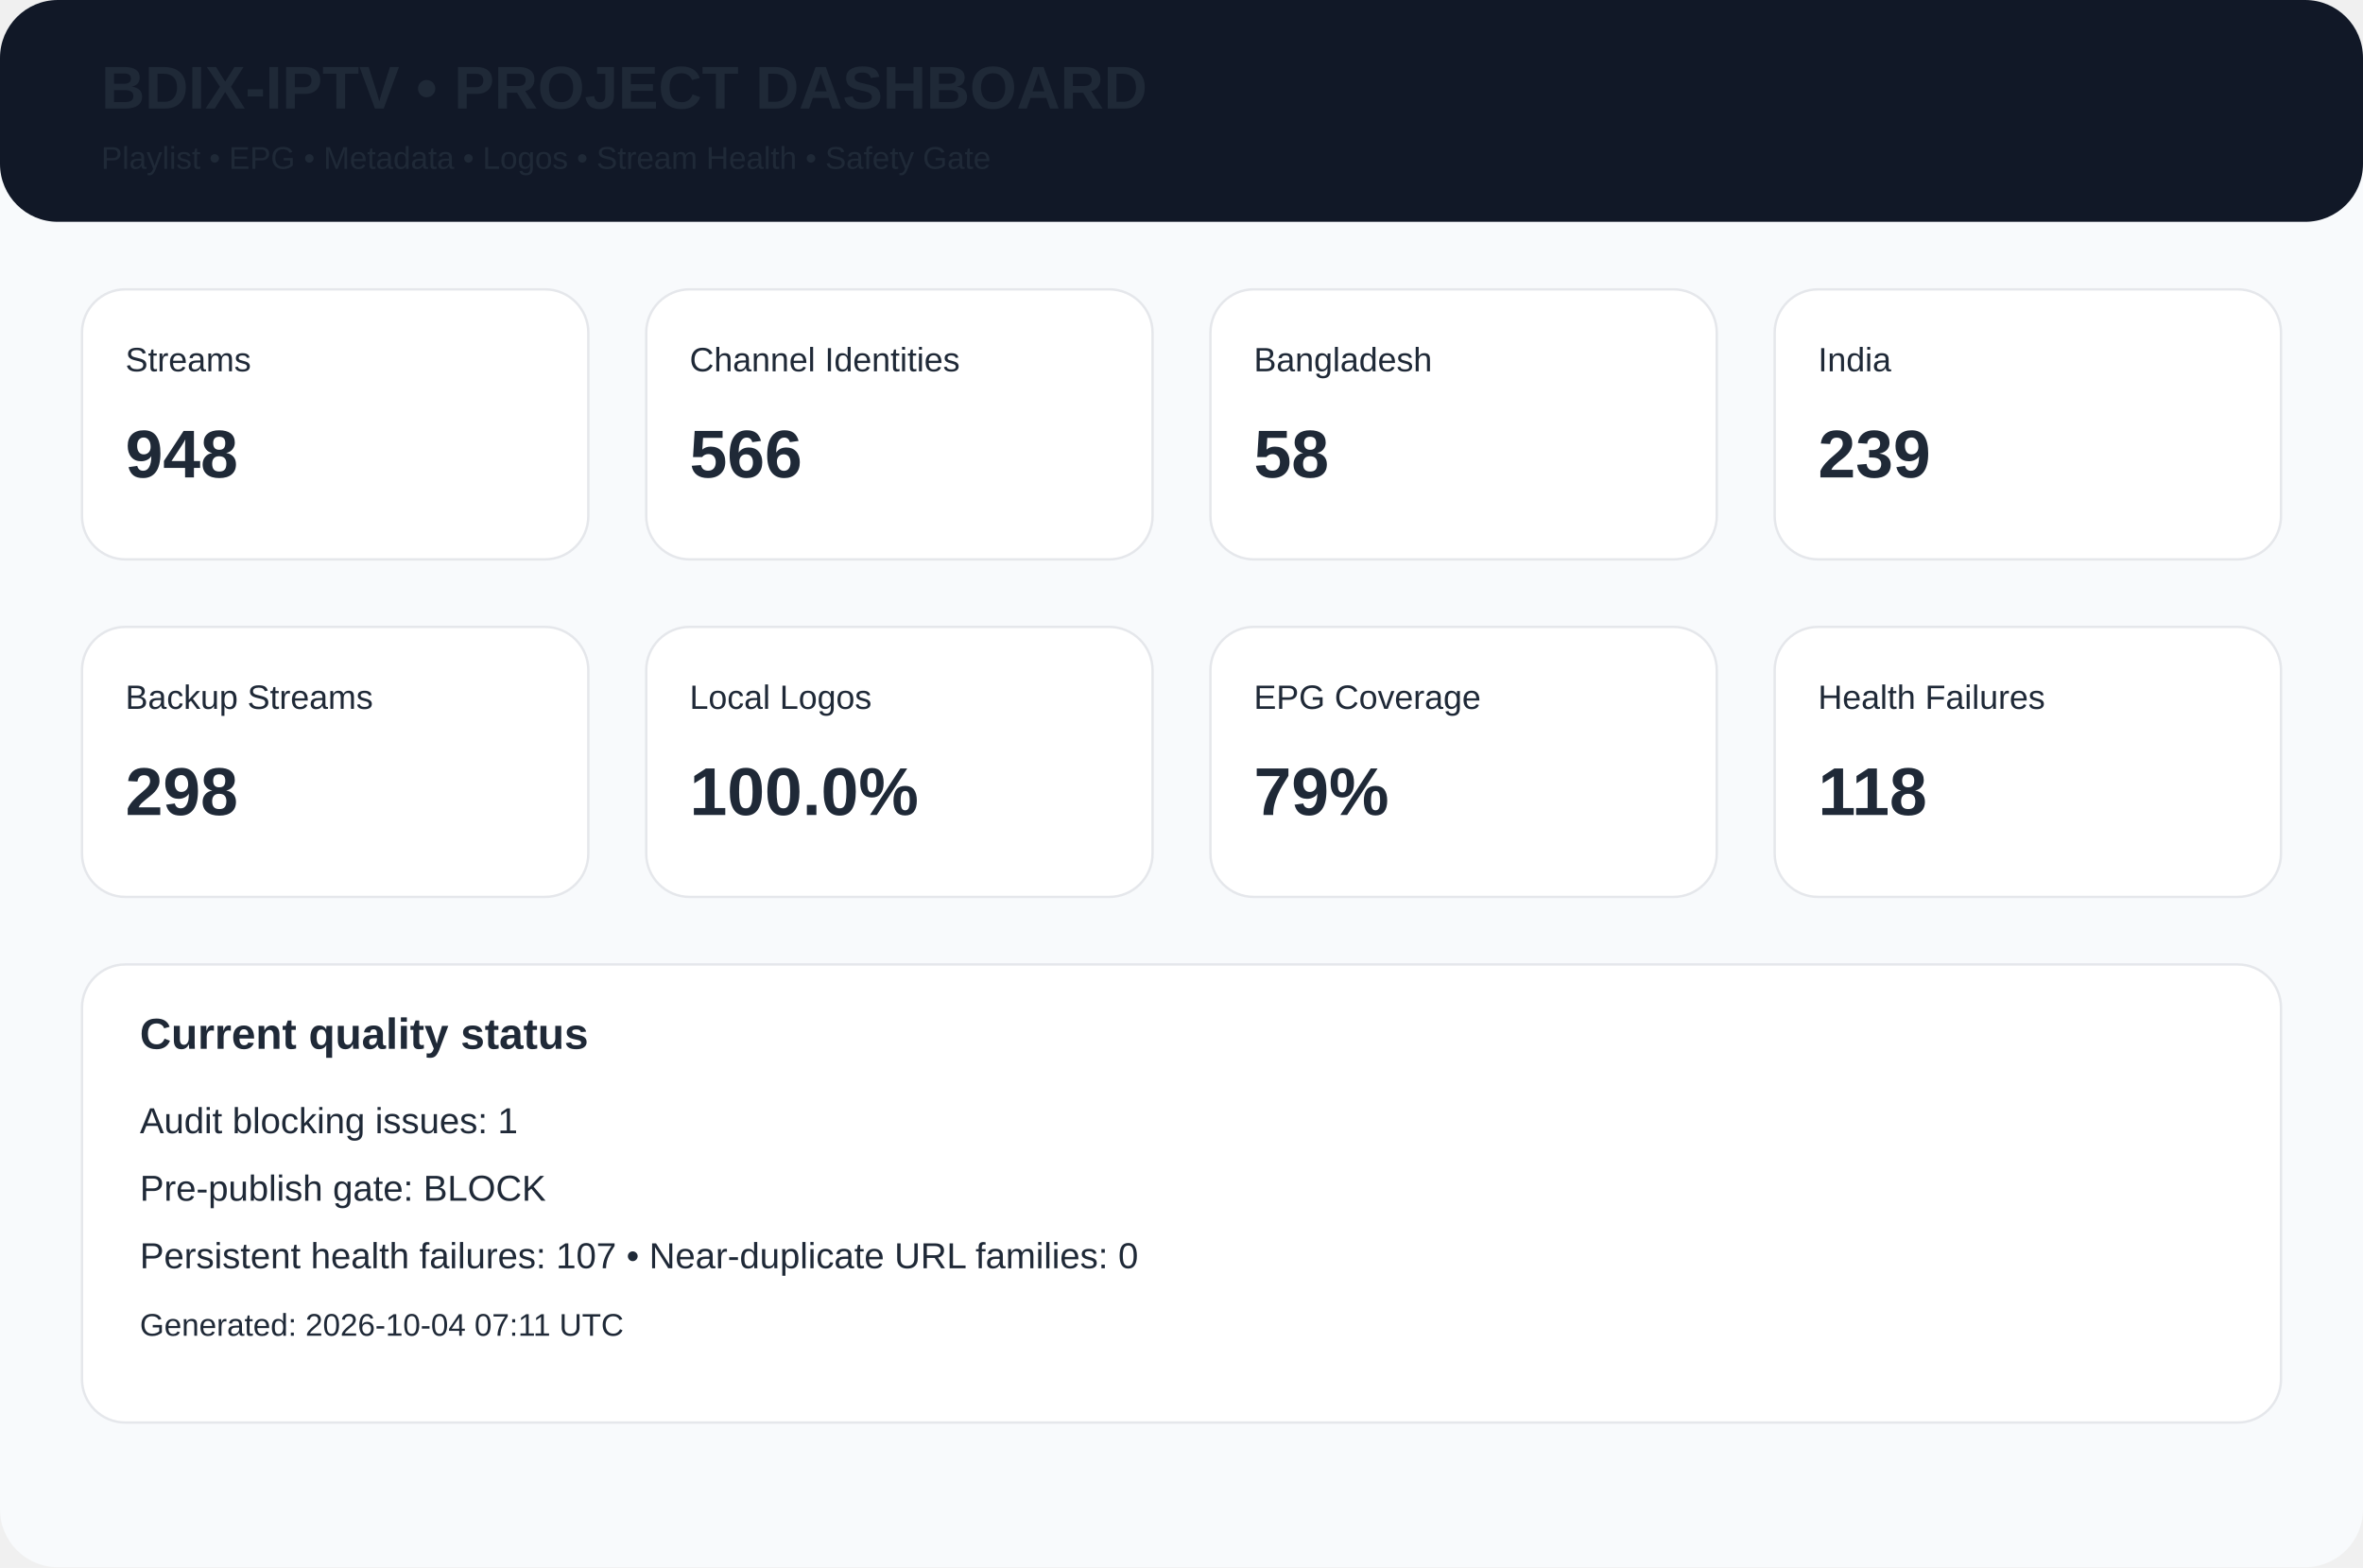
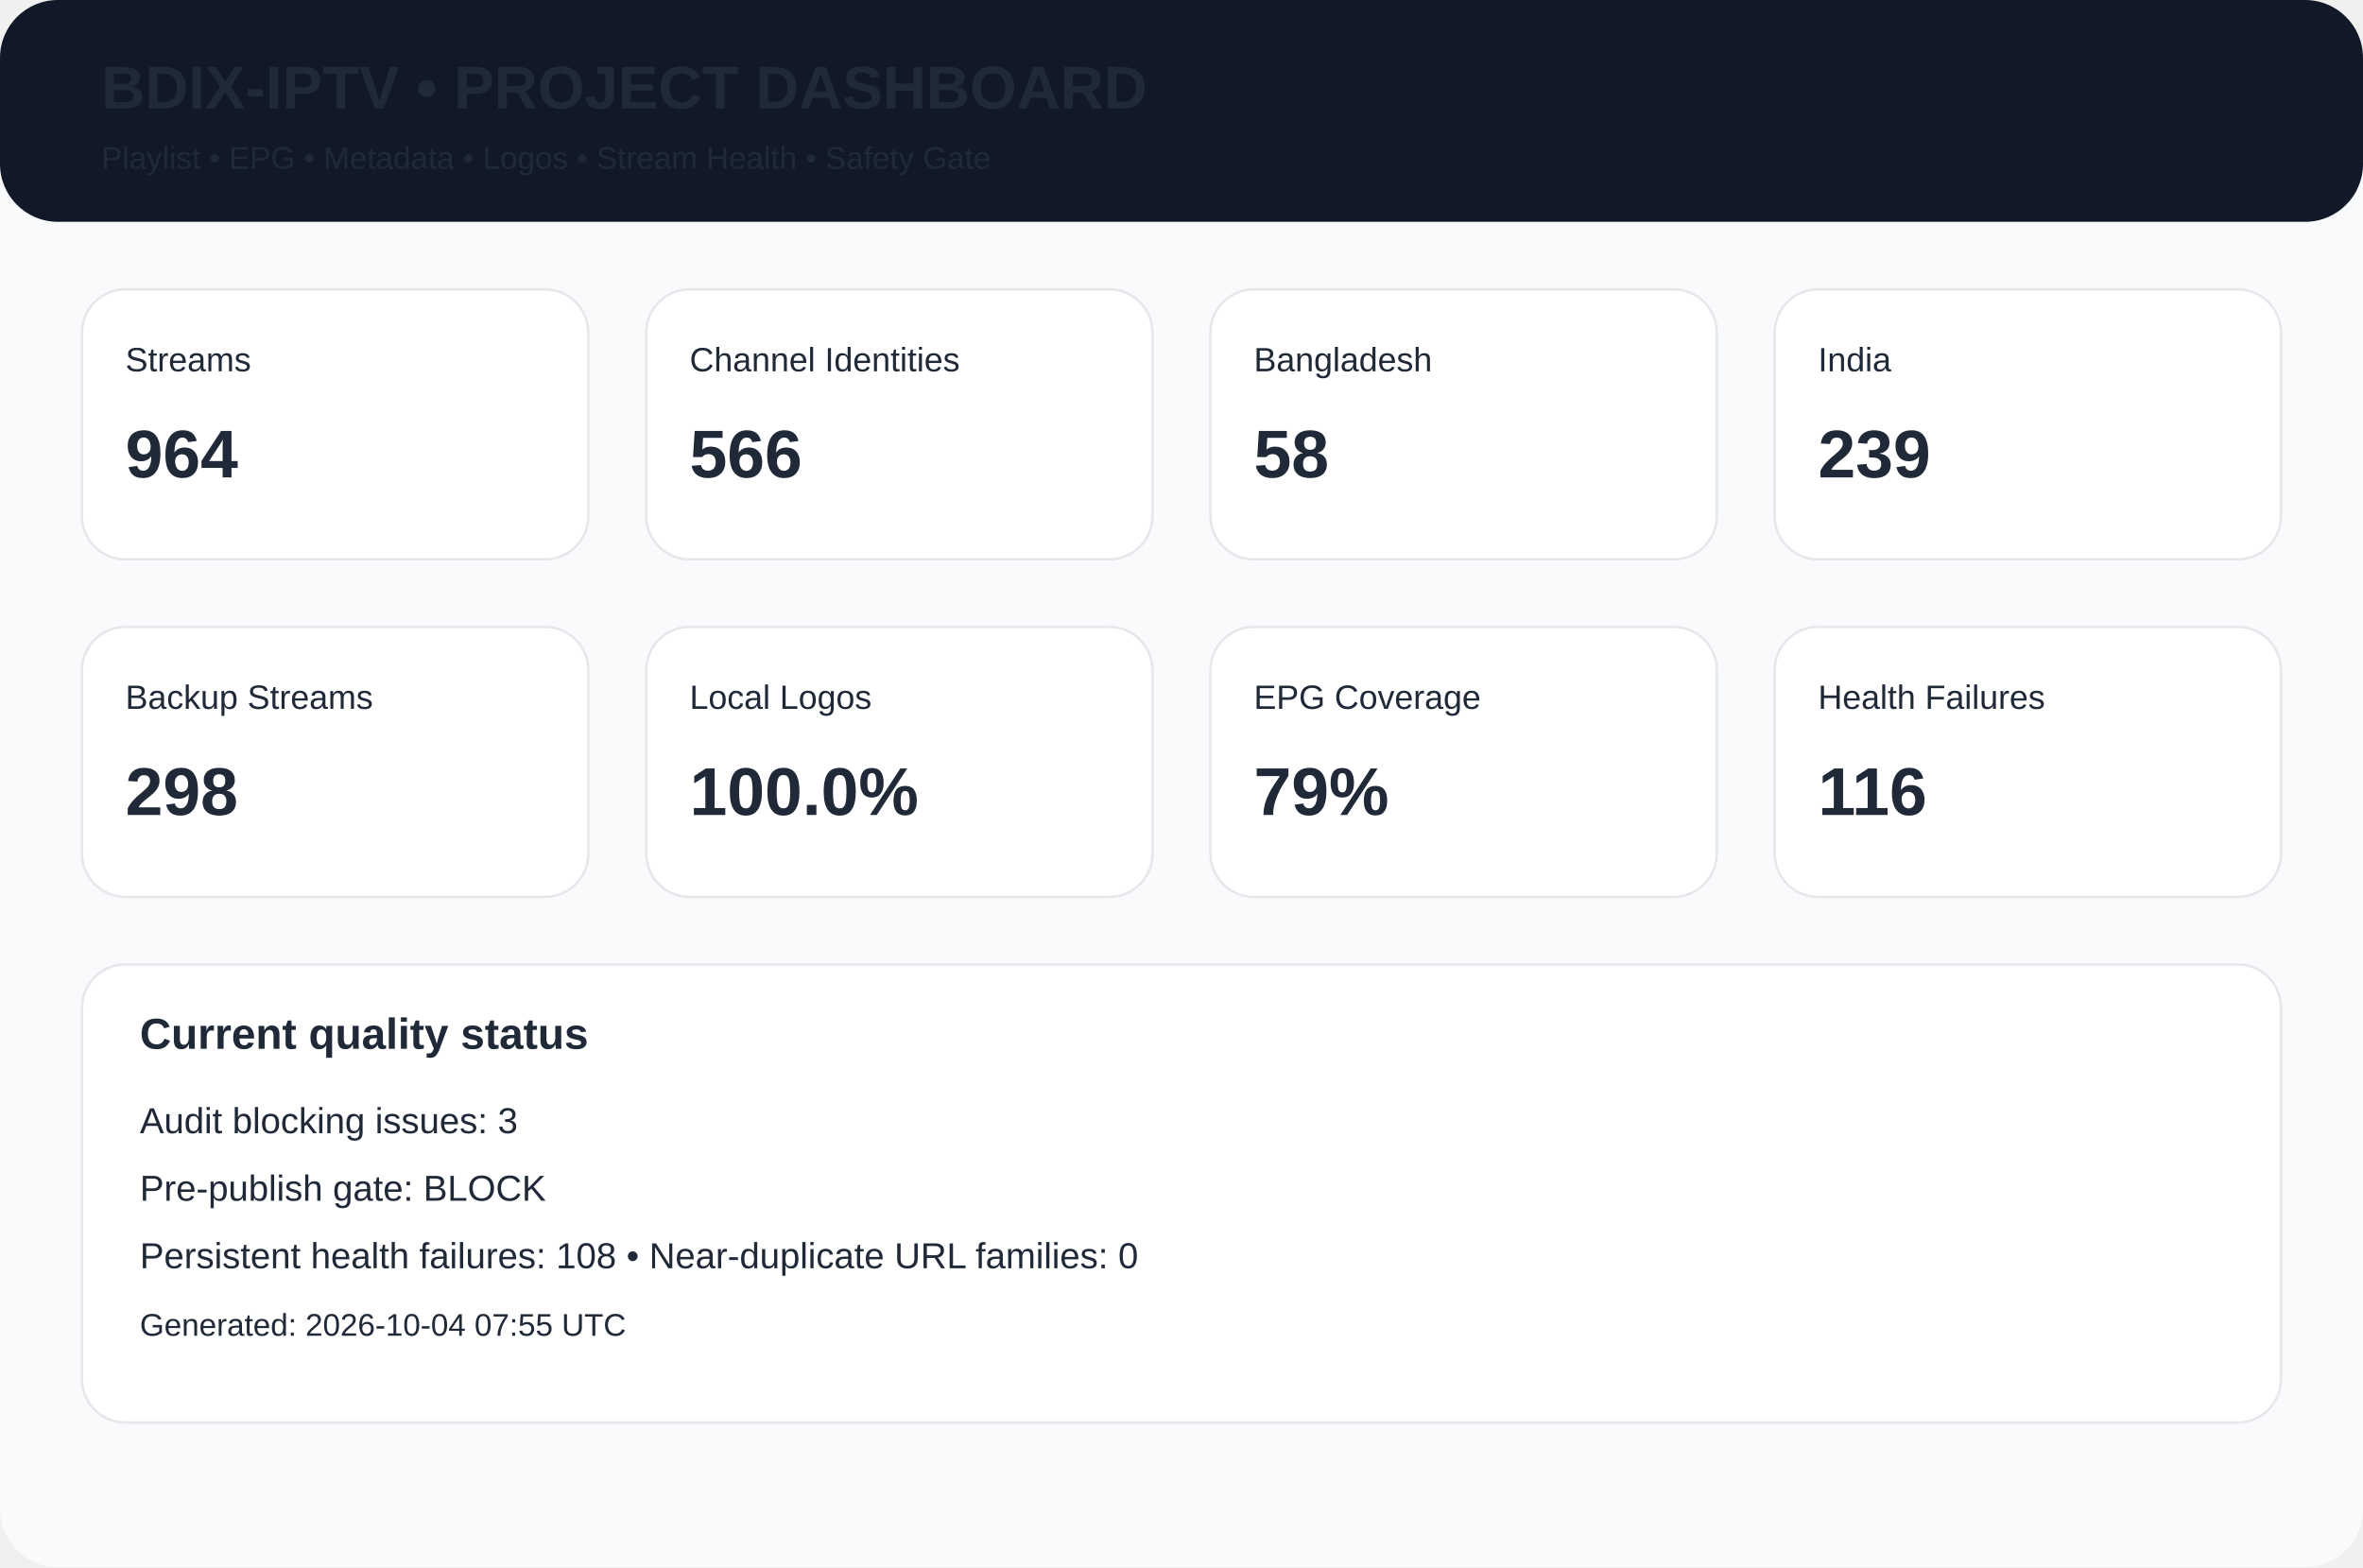
<svg xmlns="http://www.w3.org/2000/svg" width="980" height="650" viewBox="0 0 980 650">
  <rect width="980" height="650" rx="24" fill="#f8fafc" />
  <rect width="980" height="92" rx="24" fill="#111827" />
  <text x="42" y="45" font-family="Arial,Helvetica,sans-serif" font-size="25px" font-weight="700" fill="#1f2937">BDIX-IPTV • PROJECT DASHBOARD</text>
  <text x="42" y="70" font-family="Arial,Helvetica,sans-serif" font-size="13px" font-weight="400" fill="#1f2937">Playlist • EPG • Metadata • Logos • Stream Health • Safety Gate</text>
  <rect x="34" y="120" width="210" height="112" rx="18" fill="white" stroke="#e5e7eb" />
  <text x="52" y="154" font-family="Arial,Helvetica,sans-serif" font-size="14px" font-weight="400" fill="#1f2937">Streams</text>
-   <text x="52" y="198" font-family="Arial,Helvetica,sans-serif" font-size="28px" font-weight="700" fill="#1f2937">948</text>
+   <text x="52" y="198" font-family="Arial,Helvetica,sans-serif" font-size="28px" font-weight="700" fill="#1f2937">964</text>
  <rect x="268" y="120" width="210" height="112" rx="18" fill="white" stroke="#e5e7eb" />
  <text x="286" y="154" font-family="Arial,Helvetica,sans-serif" font-size="14px" font-weight="400" fill="#1f2937">Channel Identities</text>
  <text x="286" y="198" font-family="Arial,Helvetica,sans-serif" font-size="28px" font-weight="700" fill="#1f2937">566</text>
  <rect x="502" y="120" width="210" height="112" rx="18" fill="white" stroke="#e5e7eb" />
  <text x="520" y="154" font-family="Arial,Helvetica,sans-serif" font-size="14px" font-weight="400" fill="#1f2937">Bangladesh</text>
  <text x="520" y="198" font-family="Arial,Helvetica,sans-serif" font-size="28px" font-weight="700" fill="#1f2937">58</text>
  <rect x="736" y="120" width="210" height="112" rx="18" fill="white" stroke="#e5e7eb" />
  <text x="754" y="154" font-family="Arial,Helvetica,sans-serif" font-size="14px" font-weight="400" fill="#1f2937">India</text>
  <text x="754" y="198" font-family="Arial,Helvetica,sans-serif" font-size="28px" font-weight="700" fill="#1f2937">239</text>
  <rect x="34" y="260" width="210" height="112" rx="18" fill="white" stroke="#e5e7eb" />
  <text x="52" y="294" font-family="Arial,Helvetica,sans-serif" font-size="14px" font-weight="400" fill="#1f2937">Backup Streams</text>
  <text x="52" y="338" font-family="Arial,Helvetica,sans-serif" font-size="28px" font-weight="700" fill="#1f2937">298</text>
  <rect x="268" y="260" width="210" height="112" rx="18" fill="white" stroke="#e5e7eb" />
  <text x="286" y="294" font-family="Arial,Helvetica,sans-serif" font-size="14px" font-weight="400" fill="#1f2937">Local Logos</text>
  <text x="286" y="338" font-family="Arial,Helvetica,sans-serif" font-size="28px" font-weight="700" fill="#1f2937">100.0%</text>
  <rect x="502" y="260" width="210" height="112" rx="18" fill="white" stroke="#e5e7eb" />
  <text x="520" y="294" font-family="Arial,Helvetica,sans-serif" font-size="14px" font-weight="400" fill="#1f2937">EPG Coverage</text>
  <text x="520" y="338" font-family="Arial,Helvetica,sans-serif" font-size="28px" font-weight="700" fill="#1f2937">79%</text>
  <rect x="736" y="260" width="210" height="112" rx="18" fill="white" stroke="#e5e7eb" />
  <text x="754" y="294" font-family="Arial,Helvetica,sans-serif" font-size="14px" font-weight="400" fill="#1f2937">Health Failures</text>
-   <text x="754" y="338" font-family="Arial,Helvetica,sans-serif" font-size="28px" font-weight="700" fill="#1f2937">118</text>
+   <text x="754" y="338" font-family="Arial,Helvetica,sans-serif" font-size="28px" font-weight="700" fill="#1f2937">116</text>
  <rect x="34" y="400" width="912" height="190" rx="18" fill="white" stroke="#e5e7eb" />
  <text x="58" y="435" font-family="Arial,Helvetica,sans-serif" font-size="18px" font-weight="700" fill="#1f2937">Current quality status</text>
-   <text x="58" y="470" font-family="Arial,Helvetica,sans-serif" font-size="15px" font-weight="400" fill="#1f2937">Audit blocking issues: 1</text>
+   <text x="58" y="470" font-family="Arial,Helvetica,sans-serif" font-size="15px" font-weight="400" fill="#1f2937">Audit blocking issues: 3</text>
  <text x="58" y="498" font-family="Arial,Helvetica,sans-serif" font-size="15px" font-weight="400" fill="#1f2937">Pre-publish gate: BLOCK</text>
-   <text x="58" y="526" font-family="Arial,Helvetica,sans-serif" font-size="15px" font-weight="400" fill="#1f2937">Persistent health failures: 107 • Near-duplicate URL families: 0</text>
-   <text x="58" y="554" font-family="Arial,Helvetica,sans-serif" font-size="13px" font-weight="400" fill="#1f2937">Generated: 2026-10-04 07:11 UTC</text>
+   <text x="58" y="526" font-family="Arial,Helvetica,sans-serif" font-size="15px" font-weight="400" fill="#1f2937">Persistent health failures: 108 • Near-duplicate URL families: 0</text>
+   <text x="58" y="554" font-family="Arial,Helvetica,sans-serif" font-size="13px" font-weight="400" fill="#1f2937">Generated: 2026-10-04 07:55 UTC</text>
</svg>
